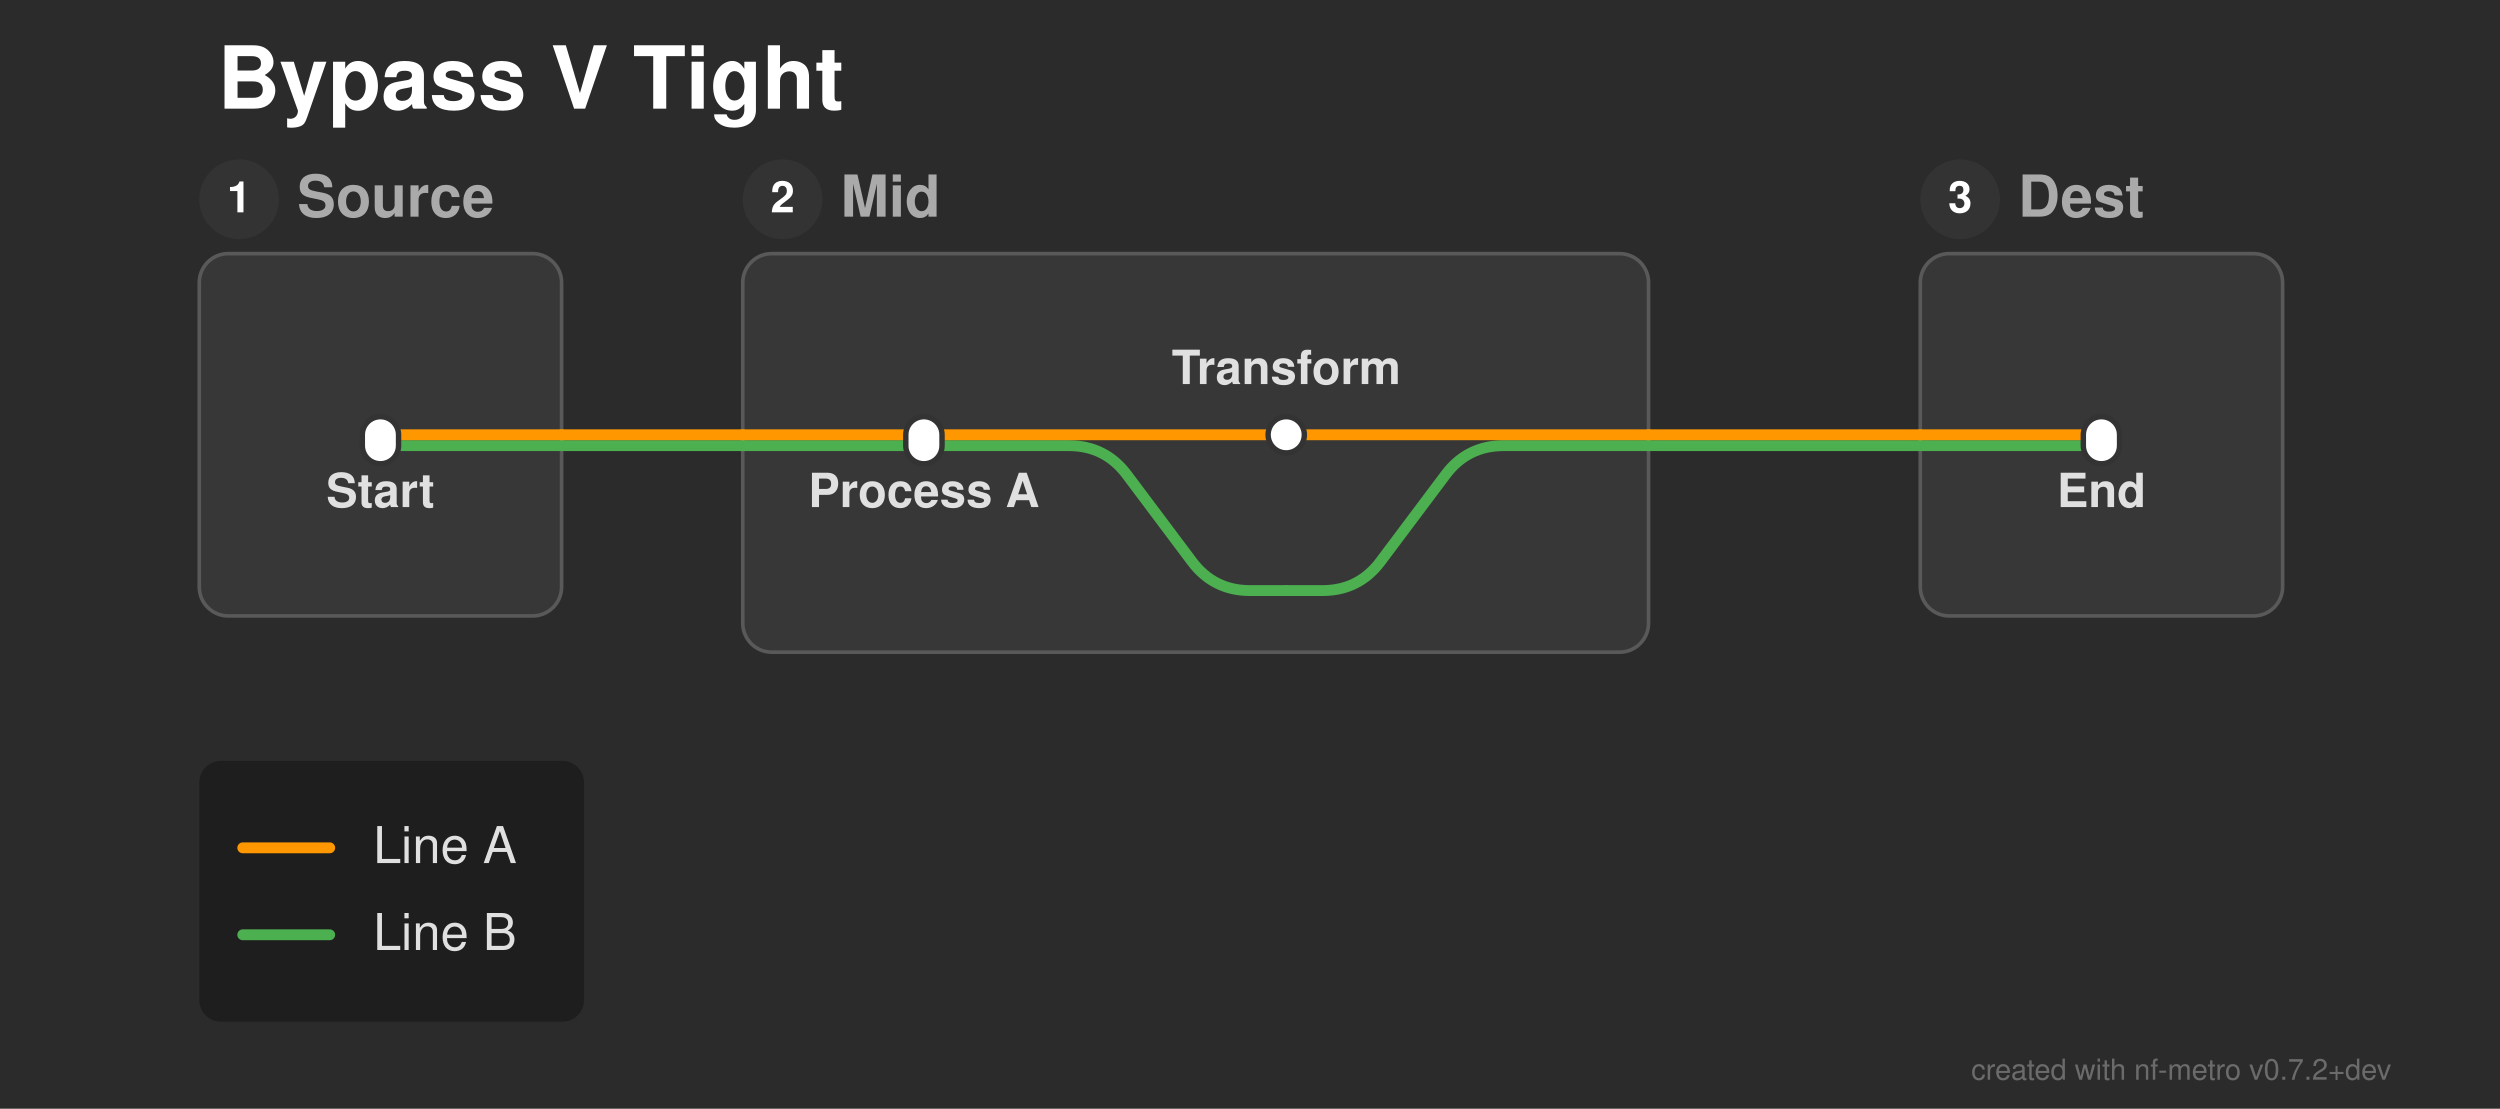
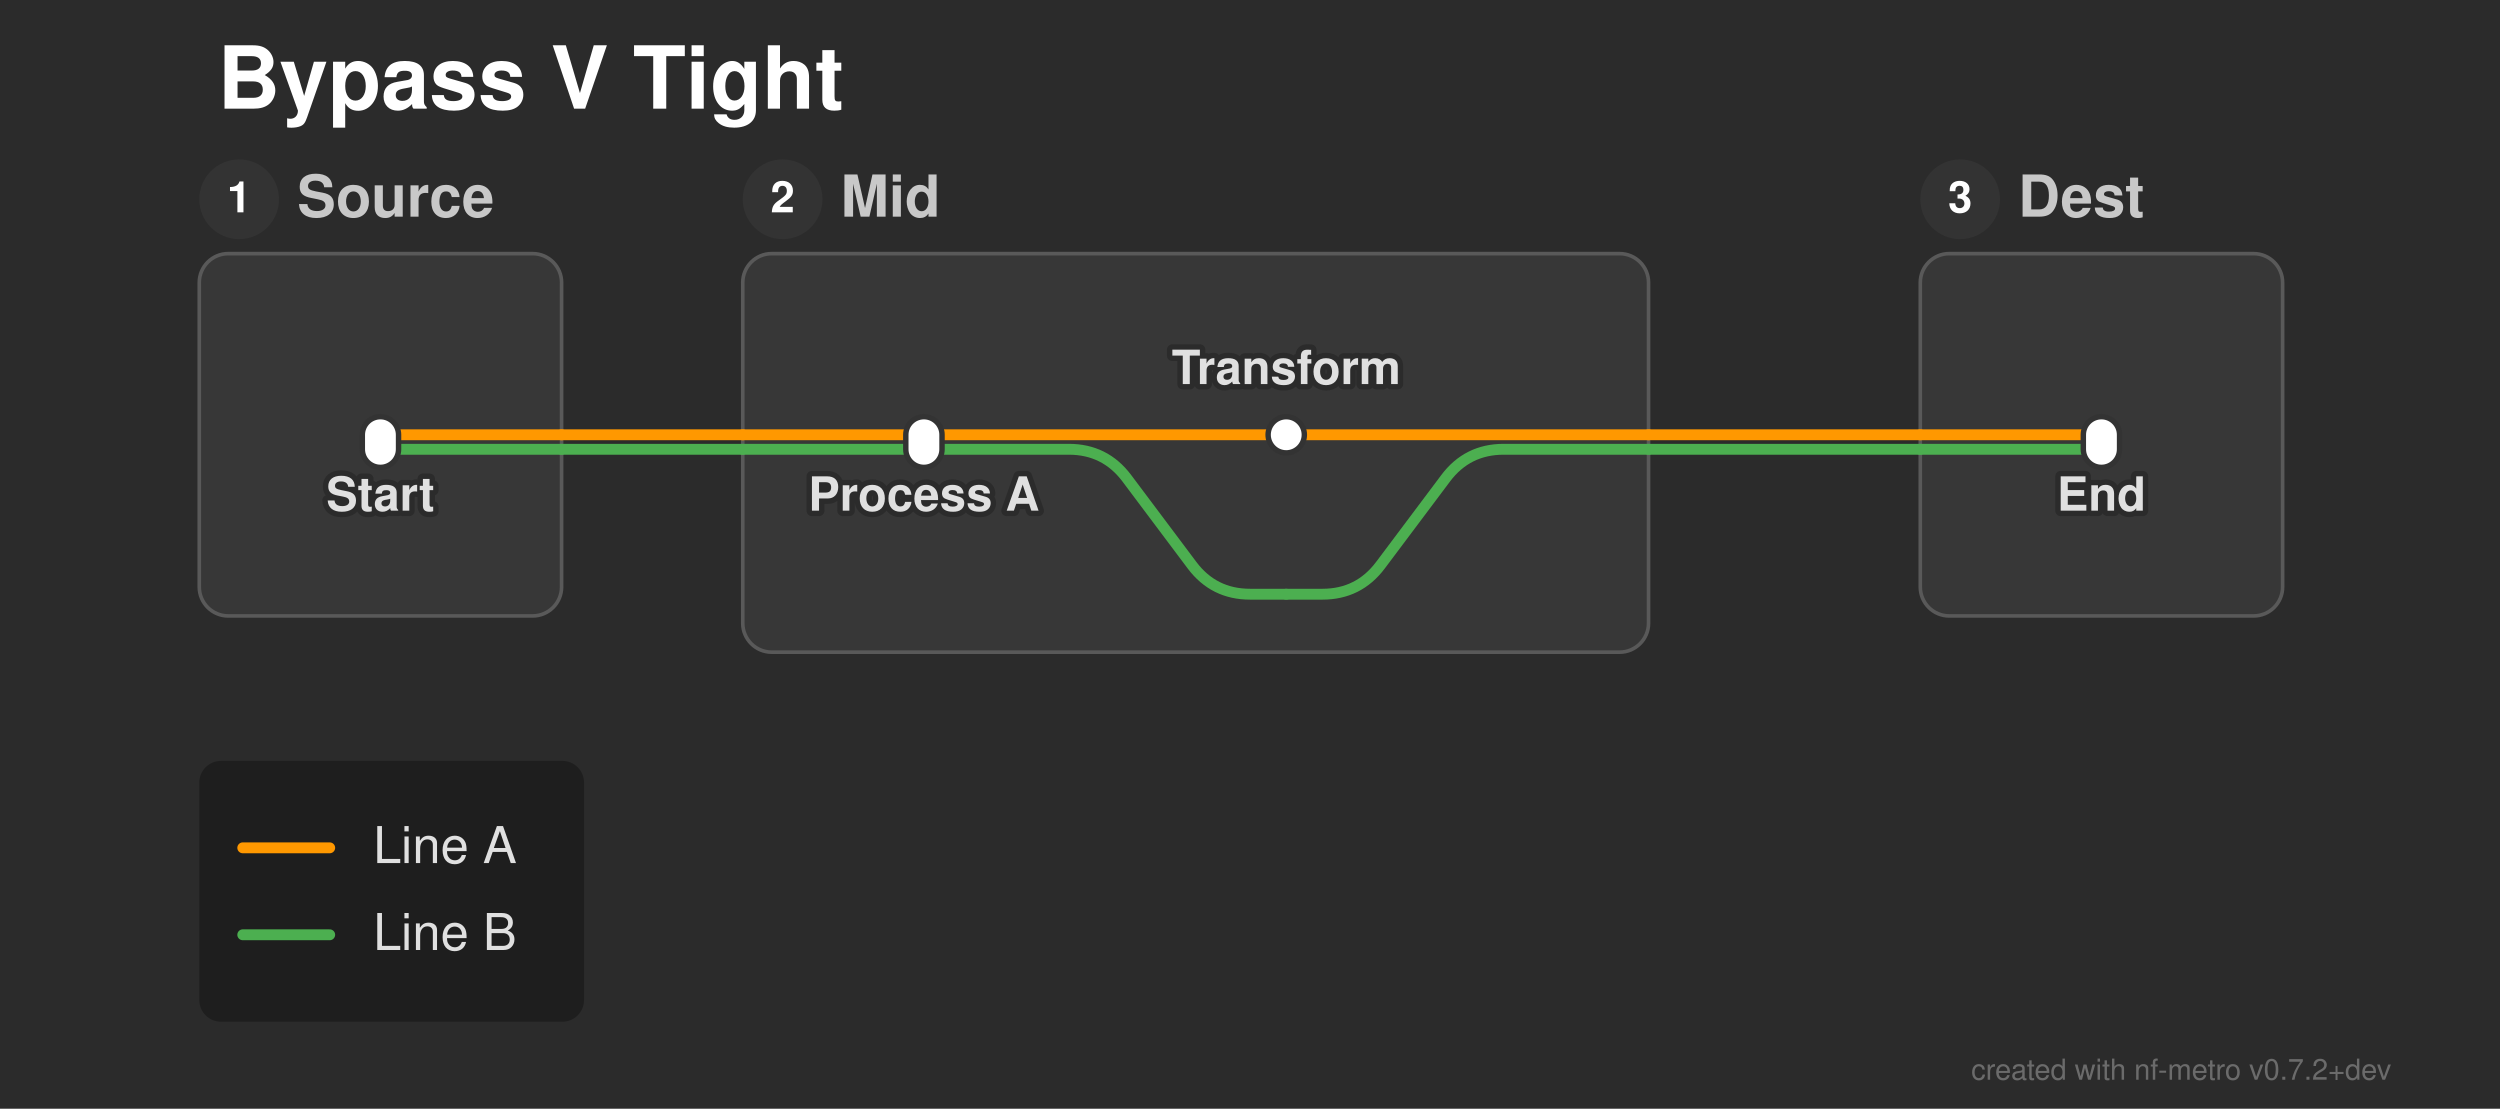
<svg xmlns="http://www.w3.org/2000/svg" width="690" height="306" viewBox="0 0 690 306">
  <defs>
</defs>
  <rect x="0" y="0" width="690" height="306" fill="#2b2b2b" />
  <text x="60.0" y="30.0" font-size="24.0" fill="#ffffff" font-family="'Helvetica Neue', Helvetica, Arial, sans-serif" font-weight="bold" class="nf-metro-title">Bypass V Tight</text>
  <rect x="55.0" y="70.0" width="100.0" height="100.0" rx="8" ry="8" fill="#373737" stroke="#595959" stroke-width="1.0" class="nf-metro-section-box" data-section-id="src" data-section-lines="a,b" />
  <circle cx="66.0" cy="55.0" r="11" fill="#333333" class="nf-metro-section-num-circle" data-section-id="src" />
  <text x="66.0" y="55.0" font-size="12" fill="#ffffff" font-family="'Helvetica Neue', Helvetica, Arial, sans-serif" font-weight="bold" text-anchor="middle" dy="0.3em" data-section-id="src">1</text>
-   <text x="82.0" y="55.0" font-size="16.0" fill="#aaaaaa" font-family="'Helvetica Neue', Helvetica, Arial, sans-serif" font-weight="bold" dy="0.3em" class="nf-metro-section-label" data-section-id="src">Source</text>
+   <text x="82.0" y="55.0" font-size="16.0" fill="#c8c8c8" font-family="'Helvetica Neue', Helvetica, Arial, sans-serif" font-weight="bold" dy="0.3em" class="nf-metro-section-label" data-section-id="src">Source</text>
  <rect x="205.0" y="70.0" width="250.0" height="110.0" rx="8" ry="8" fill="#373737" stroke="#595959" stroke-width="1.0" class="nf-metro-section-box" data-section-id="mid" data-section-lines="a,b" />
  <circle cx="216.0" cy="55.0" r="11" fill="#333333" class="nf-metro-section-num-circle" data-section-id="mid" />
  <text x="216.0" y="55.0" font-size="12" fill="#ffffff" font-family="'Helvetica Neue', Helvetica, Arial, sans-serif" font-weight="bold" text-anchor="middle" dy="0.3em" data-section-id="mid">2</text>
-   <text x="232.0" y="55.0" font-size="16.0" fill="#aaaaaa" font-family="'Helvetica Neue', Helvetica, Arial, sans-serif" font-weight="bold" dy="0.3em" class="nf-metro-section-label" data-section-id="mid">Mid</text>
+   <text x="232.0" y="55.0" font-size="16.0" fill="#c8c8c8" font-family="'Helvetica Neue', Helvetica, Arial, sans-serif" font-weight="bold" dy="0.3em" class="nf-metro-section-label" data-section-id="mid">Mid</text>
  <rect x="530.0" y="70.0" width="100.0" height="100.0" rx="8" ry="8" fill="#373737" stroke="#595959" stroke-width="1.0" class="nf-metro-section-box" data-section-id="dest" data-section-lines="a,b" />
  <circle cx="541.0" cy="55.0" r="11" fill="#333333" class="nf-metro-section-num-circle" data-section-id="dest" />
  <text x="541.0" y="55.0" font-size="12" fill="#ffffff" font-family="'Helvetica Neue', Helvetica, Arial, sans-serif" font-weight="bold" text-anchor="middle" dy="0.3em" data-section-id="dest">3</text>
-   <text x="557.0" y="55.0" font-size="16.0" fill="#aaaaaa" font-family="'Helvetica Neue', Helvetica, Arial, sans-serif" font-weight="bold" dy="0.3em" class="nf-metro-section-label" data-section-id="dest">Dest</text>
-   <path d="M105.0,123.0 L155.0,123.0" stroke="#4CAF50" stroke-width="3.0" stroke-linecap="round" class="metro-line-b" data-line-id="b" />
-   <path d="M205.0,123.0 L255.0,123.0" stroke="#4CAF50" stroke-width="3.0" stroke-linecap="round" class="metro-line-b" data-line-id="b" />
-   <path d="M530.0,123.0 L580.0,123.0" stroke="#4CAF50" stroke-width="3.0" stroke-linecap="round" class="metro-line-b" data-line-id="b" />
-   <path d="M155.0,123.0 L205.0,123.0" stroke="#4CAF50" stroke-width="3.0" stroke-linecap="round" class="metro-line-b" data-line-id="b" />
-   <path d="M455.0,123.0 L530.0,123.0" stroke="#4CAF50" stroke-width="3.0" stroke-linecap="round" class="metro-line-b" data-line-id="b" />
-   <path d="M255.0,123.0 L295.0,123.0 Q305.0,123.0,311.0,131.0 L329.0,155.0 Q335.0,163.0,345.0,163.0 L355.0,163.0" stroke="#4CAF50" stroke-width="3.0" fill="none" stroke-linecap="round" stroke-linejoin="round" class="metro-line-b" data-line-id="b" />
-   <path d="M355.0,163.0 L365.0,163.0 Q375.0,163.0,381.0,155.0 L399.0,131.0 Q405.0,123.0,415.0,123.0 L455.0,123.0" stroke="#4CAF50" stroke-width="3.0" fill="none" stroke-linecap="round" stroke-linejoin="round" class="metro-line-b" data-line-id="b" />
+   <text x="557.0" y="55.0" font-size="16.0" fill="#c8c8c8" font-family="'Helvetica Neue', Helvetica, Arial, sans-serif" font-weight="bold" dy="0.3em" class="nf-metro-section-label" data-section-id="dest">Dest</text>
+   <path d="M105.0,124.0 L155.0,124.0" stroke="#4CAF50" stroke-width="3.0" stroke-linecap="round" class="metro-line-b" data-line-id="b" />
+   <path d="M205.0,124.0 L255.0,124.0" stroke="#4CAF50" stroke-width="3.0" stroke-linecap="round" class="metro-line-b" data-line-id="b" />
+   <path d="M530.0,124.0 L580.0,124.0" stroke="#4CAF50" stroke-width="3.0" stroke-linecap="round" class="metro-line-b" data-line-id="b" />
+   <path d="M155.0,124.0 L205.0,124.0" stroke="#4CAF50" stroke-width="3.0" stroke-linecap="round" class="metro-line-b" data-line-id="b" />
+   <path d="M455.0,124.0 L530.0,124.0" stroke="#4CAF50" stroke-width="3.0" stroke-linecap="round" class="metro-line-b" data-line-id="b" />
+   <path d="M255.0,124.0 L295.0,124.0 Q305.0,124.0,311.0,132.0 L329.0,156.0 Q335.0,164.0,345.0,164.0 L355.0,164.0" stroke="#4CAF50" stroke-width="3.0" fill="none" stroke-linecap="round" stroke-linejoin="round" class="metro-line-b" data-line-id="b" />
+   <path d="M355.0,164.0 L365.0,164.0 Q375.0,164.0,381.0,156.0 L399.0,132.0 Q405.0,124.0,415.0,124.0 L455.0,124.0" stroke="#4CAF50" stroke-width="3.0" fill="none" stroke-linecap="round" stroke-linejoin="round" class="metro-line-b" data-line-id="b" />
  <path d="M255.0,120.0 L355.0,120.0" stroke="#FF9800" stroke-width="3.0" stroke-linecap="round" class="metro-line-a" data-line-id="a" />
  <path d="M105.0,120.0 L155.0,120.0" stroke="#FF9800" stroke-width="3.0" stroke-linecap="round" class="metro-line-a" data-line-id="a" />
  <path d="M205.0,120.0 L255.0,120.0" stroke="#FF9800" stroke-width="3.0" stroke-linecap="round" class="metro-line-a" data-line-id="a" />
  <path d="M355.0,120.0 L455.0,120.0" stroke="#FF9800" stroke-width="3.0" stroke-linecap="round" class="metro-line-a" data-line-id="a" />
  <path d="M530.0,120.0 L580.0,120.0" stroke="#FF9800" stroke-width="3.0" stroke-linecap="round" class="metro-line-a" data-line-id="a" />
  <path d="M155.0,120.0 L205.0,120.0" stroke="#FF9800" stroke-width="3.0" stroke-linecap="round" class="metro-line-a" data-line-id="a" />
  <path d="M455.0,120.0 L530.0,120.0" stroke="#FF9800" stroke-width="3.0" stroke-linecap="round" class="metro-line-a" data-line-id="a" />
-   <rect x="100.0" y="115.0" width="10.0" height="13.0" rx="5.0" ry="5.0" fill="#ffffff" stroke="#333333" stroke-width="1.5" class="nf-metro-station" data-station-id="s1" data-station-lines="a,b" data-station-label="Start" data-section-id="src" data-section-name="Source" />
-   <rect x="250.0" y="115.0" width="10.0" height="13.0" rx="5.0" ry="5.0" fill="#ffffff" stroke="#333333" stroke-width="1.5" class="nf-metro-station" data-station-id="m1" data-station-lines="a,b" data-station-label="Process A" data-section-id="mid" data-section-name="Mid" />
+   <rect x="100.0" y="115.0" width="10.0" height="14.0" rx="5.0" ry="5.0" fill="#ffffff" stroke="#333333" stroke-width="1.5" class="nf-metro-station" data-station-id="s1" data-station-lines="a,b" data-station-label="Start" data-section-id="src" data-section-name="Source" />
+   <rect x="250.0" y="115.0" width="10.0" height="14.0" rx="5.0" ry="5.0" fill="#ffffff" stroke="#333333" stroke-width="1.5" class="nf-metro-station" data-station-id="m1" data-station-lines="a,b" data-station-label="Process A" data-section-id="mid" data-section-name="Mid" />
  <rect x="350.0" y="115.0" width="10.0" height="10.0" rx="5.0" ry="5.0" fill="#ffffff" stroke="#333333" stroke-width="1.5" class="nf-metro-station" data-station-id="m2" data-station-lines="a" data-station-label="Transform" data-section-id="mid" data-section-name="Mid" />
-   <rect x="575.0" y="115.0" width="10.0" height="13.0" rx="5.0" ry="5.0" fill="#ffffff" stroke="#333333" stroke-width="1.5" class="nf-metro-station" data-station-id="d1" data-station-lines="a,b" data-station-label="End" data-section-id="dest" data-section-name="Dest" />
-   <text x="255.0" y="134.0" font-size="13.0" fill="#e0e0e0" font-family="'Helvetica Neue', Helvetica, Arial, sans-serif" font-weight="bold" text-anchor="middle" dominant-baseline="hanging" data-station-id="m1" class="nf-metro-station-label">Process A</text>
-   <text x="105.0" y="134.0" font-size="13.0" fill="#e0e0e0" font-family="'Helvetica Neue', Helvetica, Arial, sans-serif" font-weight="bold" text-anchor="middle" dominant-baseline="hanging" data-station-id="s1" class="nf-metro-station-label">Start</text>
-   <text x="580.0" y="134.0" font-size="13.0" fill="#e0e0e0" font-family="'Helvetica Neue', Helvetica, Arial, sans-serif" font-weight="bold" text-anchor="middle" dominant-baseline="hanging" data-station-id="d1" class="nf-metro-station-label">End</text>
+   <rect x="575.0" y="115.0" width="10.0" height="14.0" rx="5.0" ry="5.0" fill="#ffffff" stroke="#333333" stroke-width="1.5" class="nf-metro-station" data-station-id="d1" data-station-lines="a,b" data-station-label="End" data-section-id="dest" data-section-name="Dest" />
+   <text x="255.0" y="135.0" font-size="13.0" fill="#2b2b2b" stroke="#2b2b2b" stroke-width="3.0" stroke-linejoin="round" font-family="'Helvetica Neue', Helvetica, Arial, sans-serif" font-weight="bold" aria-hidden="true" text-anchor="middle" dominant-baseline="hanging">Process A</text>
+   <text x="255.0" y="135.0" font-size="13.0" fill="#e0e0e0" font-family="'Helvetica Neue', Helvetica, Arial, sans-serif" font-weight="bold" text-anchor="middle" dominant-baseline="hanging" data-station-id="m1" class="nf-metro-station-label">Process A</text>
+   <text x="105.0" y="135.0" font-size="13.0" fill="#2b2b2b" stroke="#2b2b2b" stroke-width="3.0" stroke-linejoin="round" font-family="'Helvetica Neue', Helvetica, Arial, sans-serif" font-weight="bold" aria-hidden="true" text-anchor="middle" dominant-baseline="hanging">Start</text>
+   <text x="105.0" y="135.0" font-size="13.0" fill="#e0e0e0" font-family="'Helvetica Neue', Helvetica, Arial, sans-serif" font-weight="bold" text-anchor="middle" dominant-baseline="hanging" data-station-id="s1" class="nf-metro-station-label">Start</text>
+   <text x="580.0" y="135.0" font-size="13.0" fill="#2b2b2b" stroke="#2b2b2b" stroke-width="3.0" stroke-linejoin="round" font-family="'Helvetica Neue', Helvetica, Arial, sans-serif" font-weight="bold" aria-hidden="true" text-anchor="middle" dominant-baseline="hanging">End</text>
+   <text x="580.0" y="135.0" font-size="13.0" fill="#e0e0e0" font-family="'Helvetica Neue', Helvetica, Arial, sans-serif" font-weight="bold" text-anchor="middle" dominant-baseline="hanging" data-station-id="d1" class="nf-metro-station-label">End</text>
+   <text x="355.0" y="106.0" font-size="13.0" fill="#2b2b2b" stroke="#2b2b2b" stroke-width="3.0" stroke-linejoin="round" font-family="'Helvetica Neue', Helvetica, Arial, sans-serif" font-weight="bold" aria-hidden="true" text-anchor="middle" dominant-baseline="auto">Transform</text>
  <text x="355.0" y="106.0" font-size="13.0" fill="#e0e0e0" font-family="'Helvetica Neue', Helvetica, Arial, sans-serif" font-weight="bold" text-anchor="middle" dominant-baseline="auto" data-station-id="m2" class="nf-metro-station-label">Transform</text>
  <rect x="55.0" y="210.0" width="106.2" height="72.0" rx="6" ry="6" fill="rgba(0, 0, 0, 0.3)" />
  <path d="M67.0,234.0 L91.0,234.0" stroke="#FF9800" stroke-width="3.0" stroke-linecap="round" />
  <text x="103.0" y="234.0" font-size="14.0" fill="#e0e0e0" font-family="'Helvetica Neue', Helvetica, Arial, sans-serif" dy="0.3em">Line A</text>
  <path d="M67.0,258.0 L91.0,258.0" stroke="#4CAF50" stroke-width="3.0" stroke-linecap="round" />
  <text x="103.0" y="258.0" font-size="14.0" fill="#e0e0e0" font-family="'Helvetica Neue', Helvetica, Arial, sans-serif" dy="0.3em">Line B</text>
  <text x="660.0" y="298.0" font-size="8" fill="rgba(150, 150, 150, 0.6)" font-family="'Helvetica Neue', Helvetica, Arial, sans-serif" text-anchor="end">created with nf-metro v0.7.2+dev</text>
</svg>
